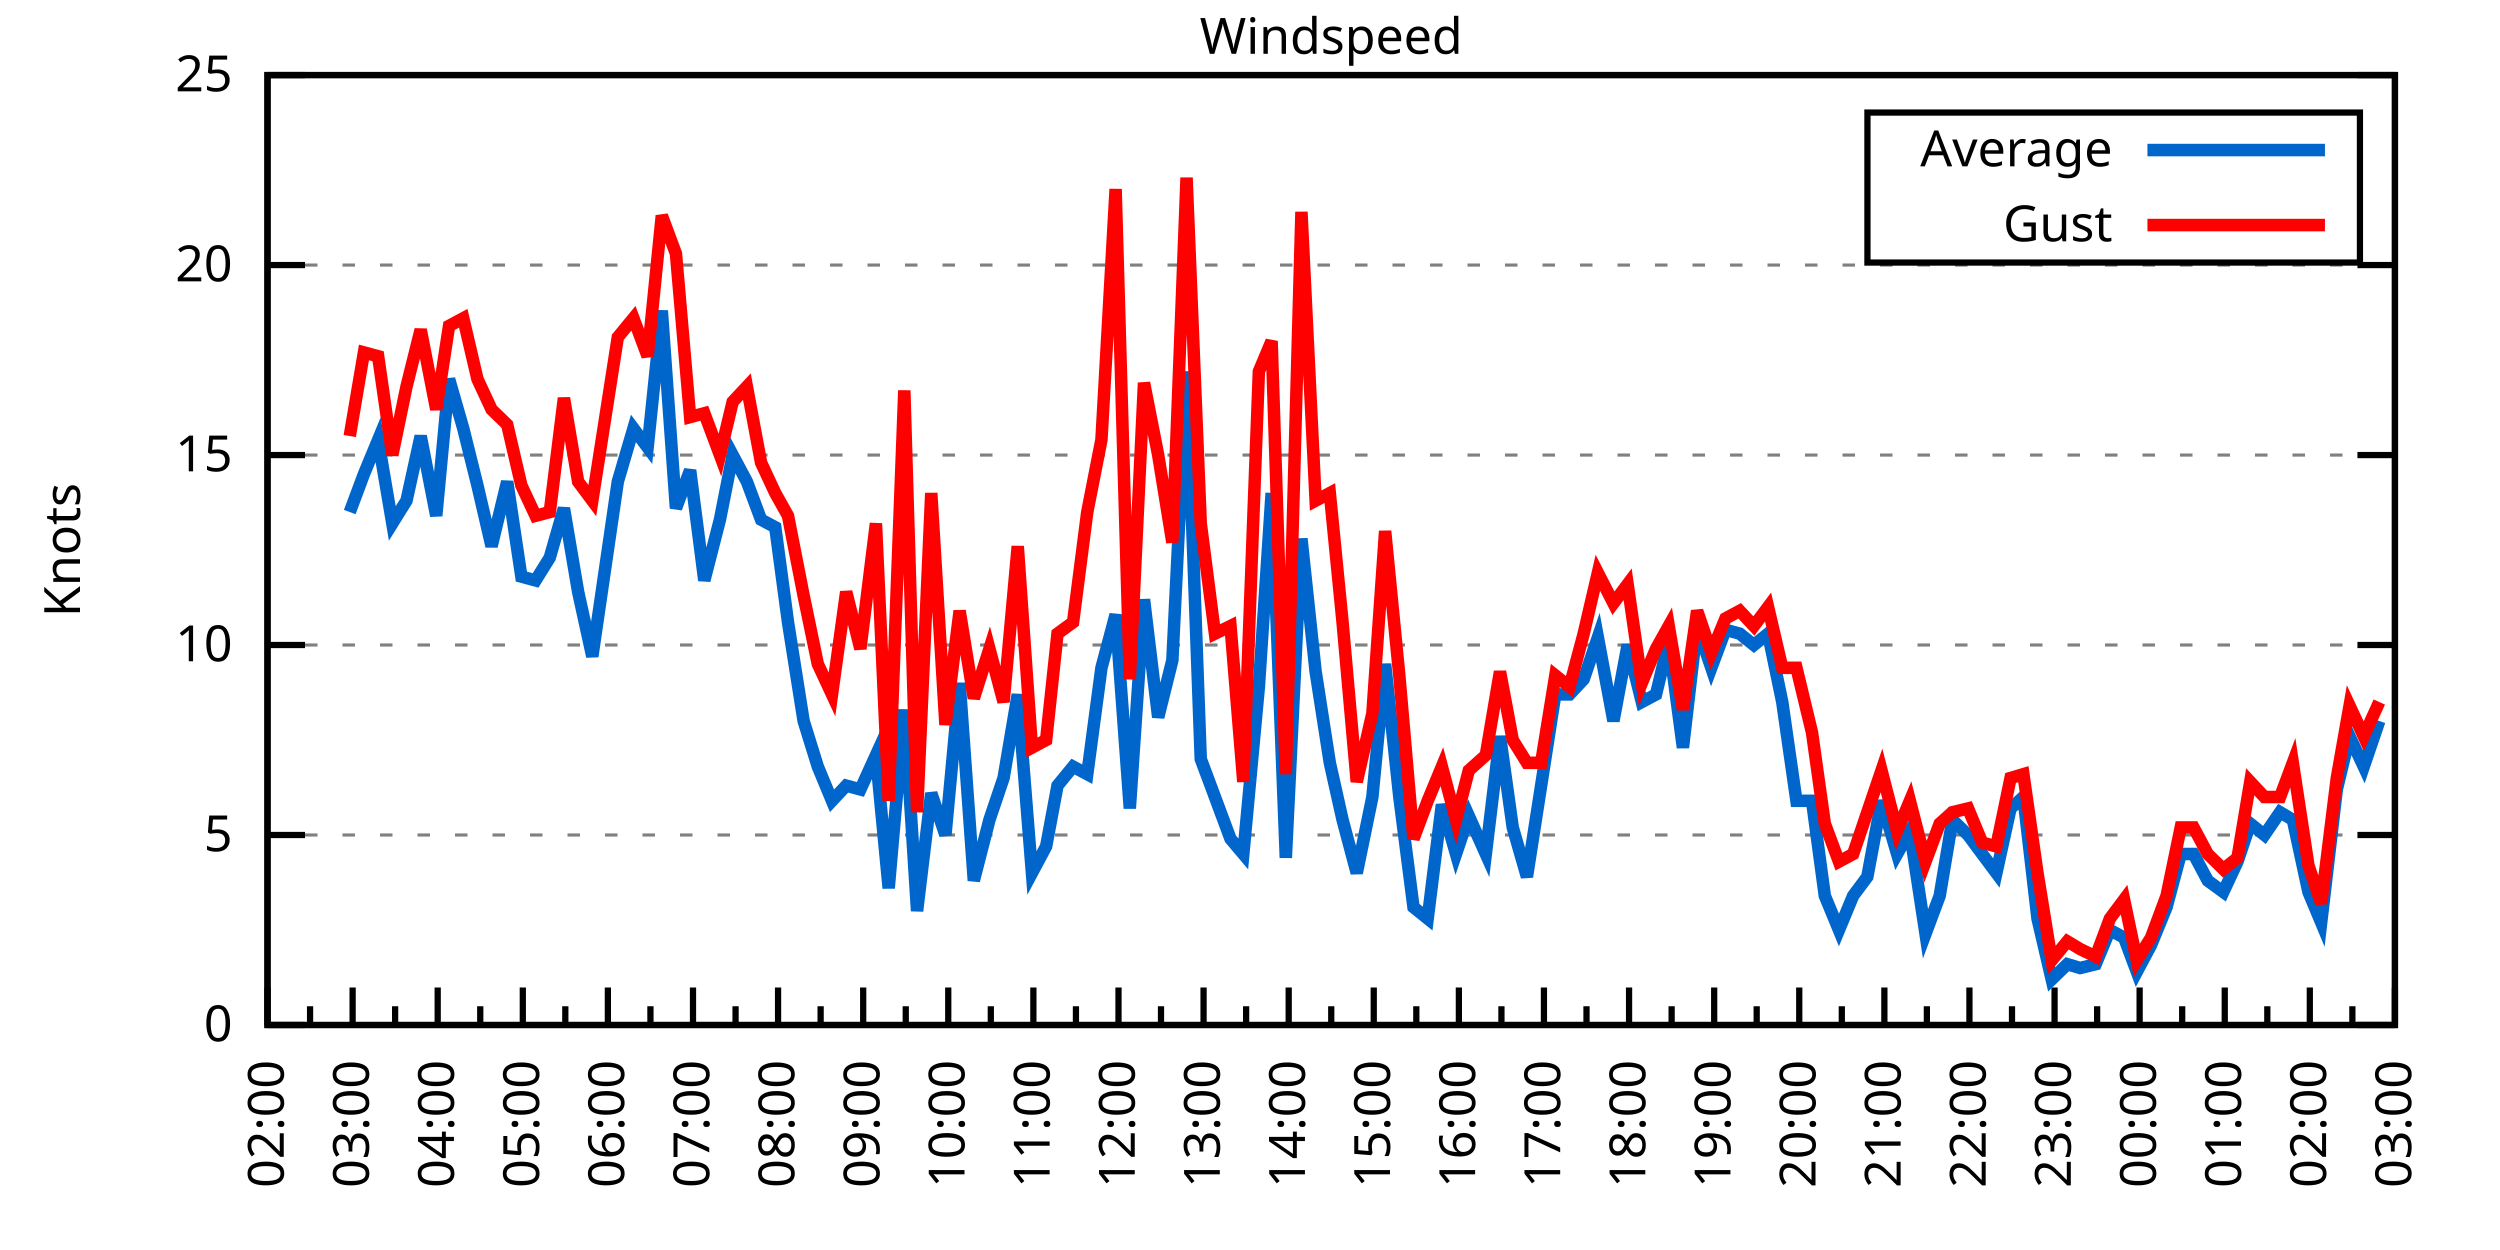
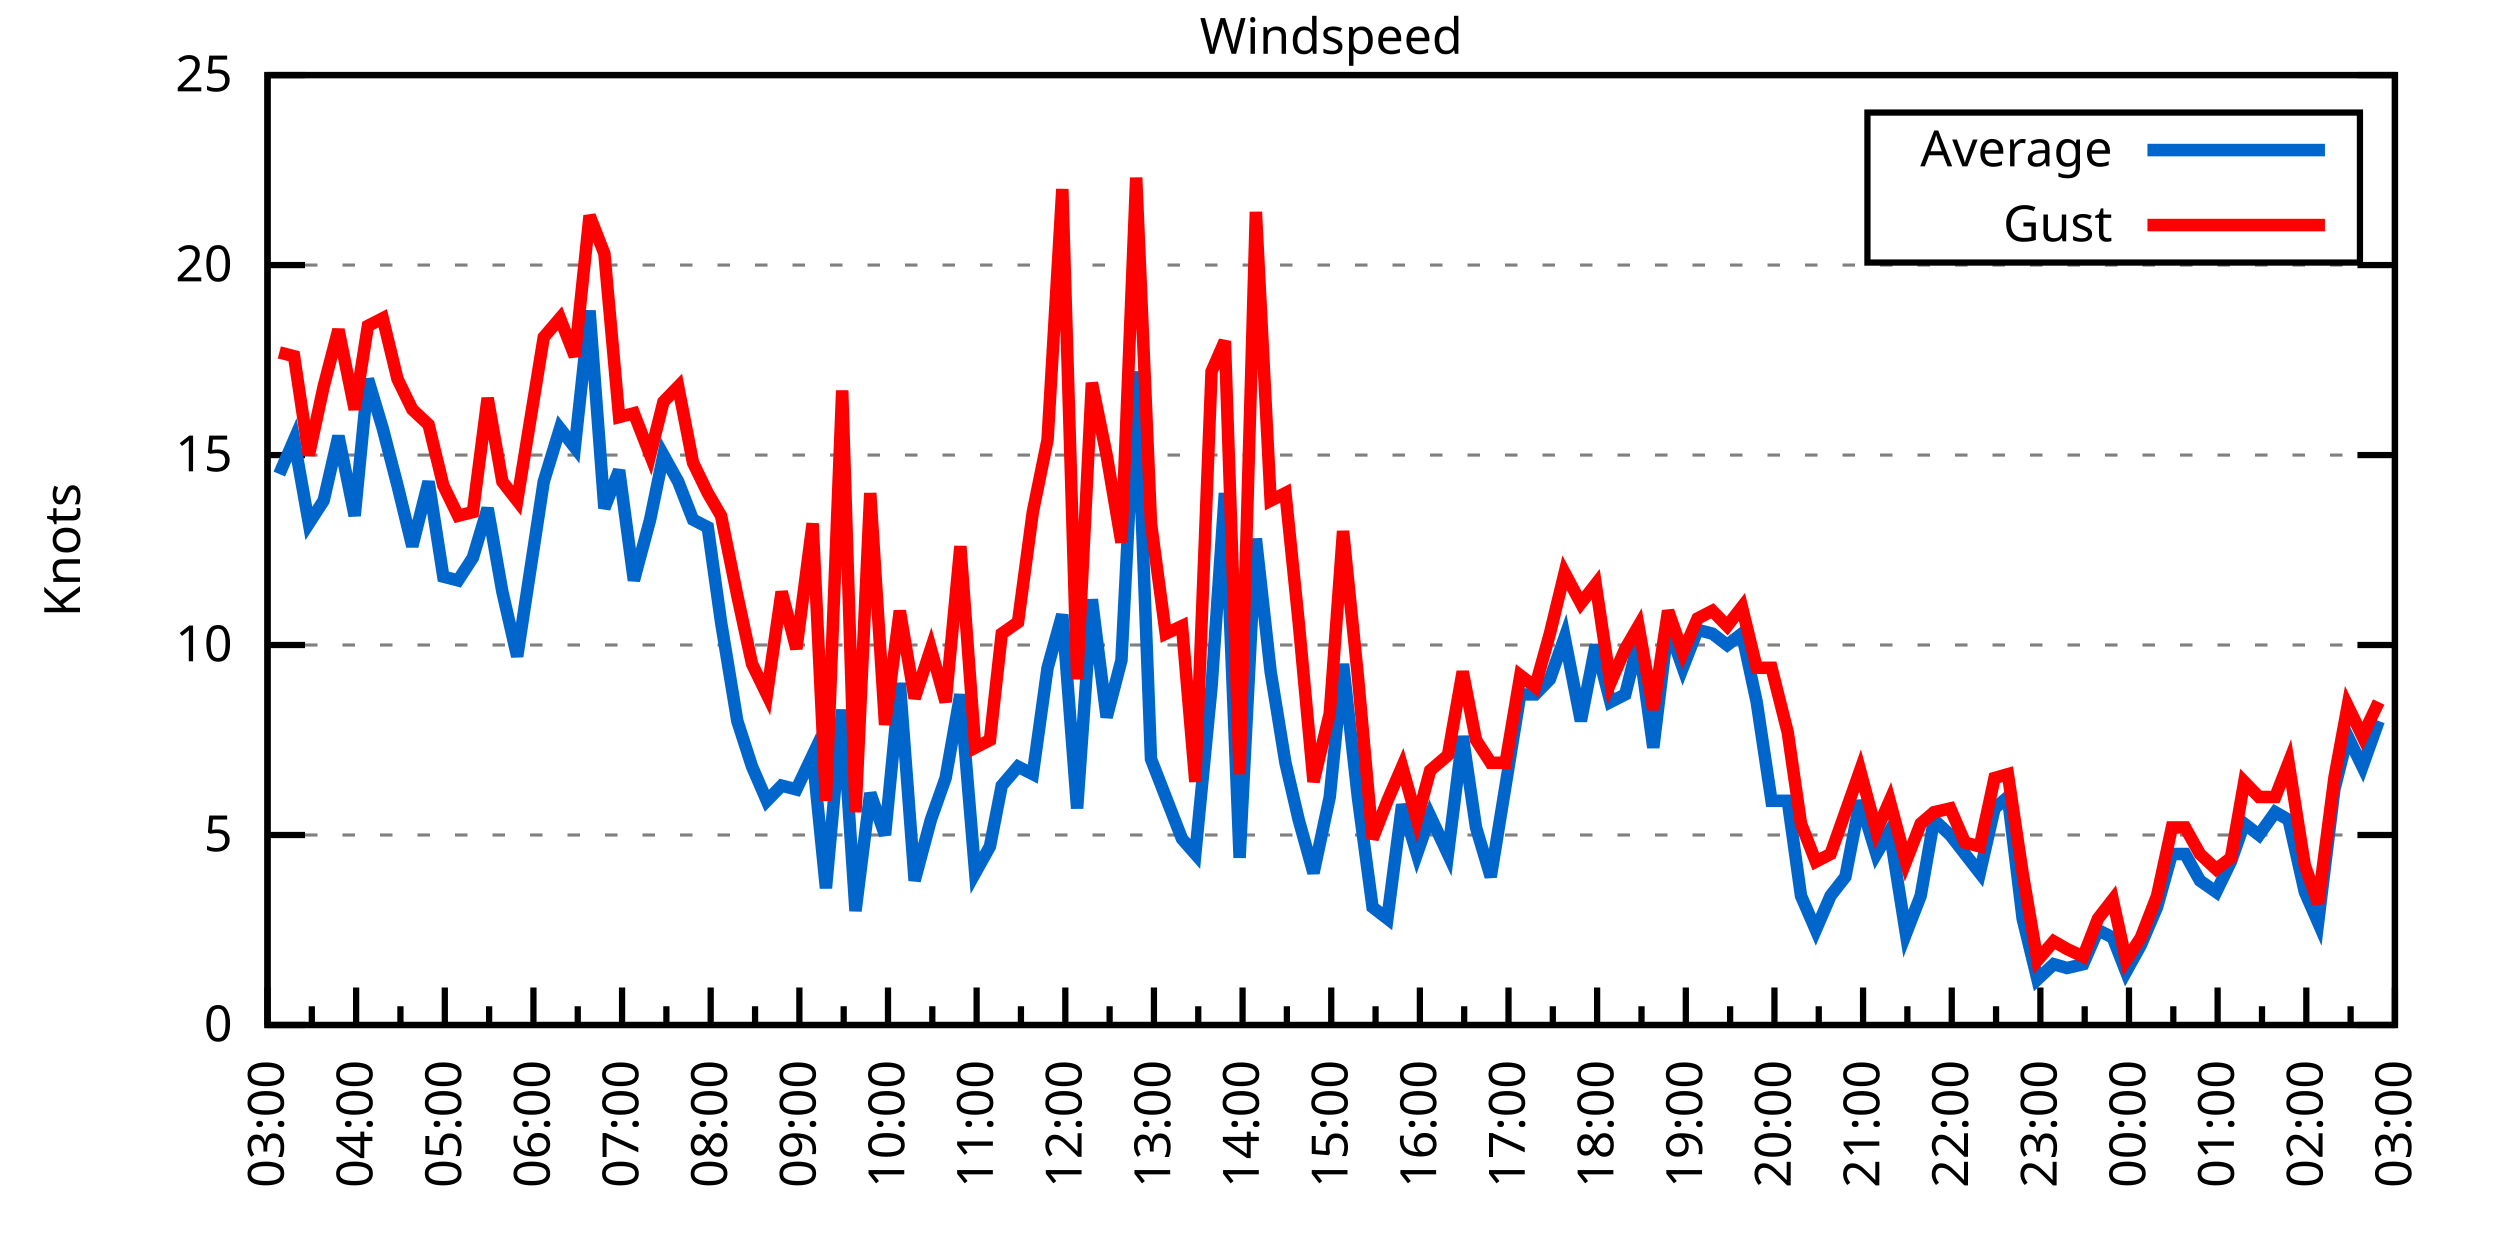
<svg xmlns="http://www.w3.org/2000/svg" xmlns:xlink="http://www.w3.org/1999/xlink" width="400" height="200" viewBox="0 0 400 200">
  <g id="gnuplot_canvas">
    <rect x="0" y="0" width="400" height="200" fill="none" />
    <defs>
      <circle id="gpDot" r="0.5" stroke-width="0.5" stroke="currentColor" />
      <path id="gpPt0" stroke-width="0.333" stroke="currentColor" d="M-1,0 h2 M0,-1 v2" />
      <path id="gpPt1" stroke-width="0.333" stroke="currentColor" d="M-1,-1 L1,1 M1,-1 L-1,1" />
      <path id="gpPt2" stroke-width="0.333" stroke="currentColor" d="M-1,0 L1,0 M0,-1 L0,1 M-1,-1 L1,1 M-1,1 L1,-1" />
      <rect id="gpPt3" stroke-width="0.333" stroke="currentColor" x="-1" y="-1" width="2" height="2" />
      <rect id="gpPt4" stroke-width="0.333" stroke="currentColor" fill="currentColor" x="-1" y="-1" width="2" height="2" />
      <circle id="gpPt5" stroke-width="0.333" stroke="currentColor" cx="0" cy="0" r="1" />
      <use xlink:href="#gpPt5" id="gpPt6" fill="currentColor" stroke="none" />
      <path id="gpPt7" stroke-width="0.333" stroke="currentColor" d="M0,-1.33 L-1.33,0.67 L1.33,0.67 z" />
      <use xlink:href="#gpPt7" id="gpPt8" fill="currentColor" stroke="none" />
      <use xlink:href="#gpPt7" id="gpPt9" stroke="currentColor" transform="rotate(180)" />
      <use xlink:href="#gpPt9" id="gpPt10" fill="currentColor" stroke="none" />
      <use xlink:href="#gpPt3" id="gpPt11" stroke="currentColor" transform="rotate(45)" />
      <use xlink:href="#gpPt11" id="gpPt12" fill="currentColor" stroke="none" />
      <path id="gpPt13" stroke-width="0.333" stroke="currentColor" d="M0,1.330 L1.265,0.411 L0.782,-1.067 L-0.782,-1.076 L-1.265,0.411 z" />
      <use xlink:href="#gpPt13" id="gpPt14" fill="currentColor" stroke="none" />
      <filter id="textbox" filterUnits="objectBoundingBox" x="0" y="0" height="1" width="1">
        <feFlood flood-color="white" flood-opacity="1" result="bgnd" />
        <feComposite in="SourceGraphic" in2="bgnd" operator="atop" />
      </filter>
      <filter id="greybox" filterUnits="objectBoundingBox" x="0" y="0" height="1" width="1">
        <feFlood flood-color="lightgrey" flood-opacity="1" result="grey" />
        <feComposite in="SourceGraphic" in2="grey" operator="atop" />
      </filter>
    </defs>
    <g fill="none" color="white" stroke="currentColor" stroke-width="1.00" stroke-linecap="butt" stroke-linejoin="miter">
</g>
    <g fill="none" color="black" stroke="currentColor" stroke-width="1.00" stroke-linecap="butt" stroke-linejoin="miter">
      <g stroke="none" shape-rendering="crispEdges">
        <polygon fill="rgb(255, 255, 255)" points="42.80,164.00 383.18,164.00 383.18,12.02 42.80,12.02 " />
      </g>
    </g>
    <g fill="none" color="black" stroke="currentColor" stroke-width="1.00" stroke-linecap="butt" stroke-linejoin="miter">
</g>
    <g fill="none" color="black" stroke="black" stroke-width="0.50" stroke-linecap="butt" stroke-linejoin="miter">
</g>
    <g fill="none" color="gray" stroke="currentColor" stroke-width="0.50" stroke-linecap="butt" stroke-linejoin="miter">
      <path stroke="gray" stroke-dasharray="2,4" class="gridline" d="M42.80,164.00 L383.19,164.00  " />
    </g>
    <g fill="none" color="gray" stroke="gray" stroke-width="1.00" stroke-linecap="butt" stroke-linejoin="miter">
</g>
    <g fill="none" color="black" stroke="currentColor" stroke-width="1.00" stroke-linecap="butt" stroke-linejoin="miter">
      <path stroke="black" d="M42.80,164.00 L48.80,164.00 M383.19,164.00 L377.19,164.00  " />
      <g transform="translate(37.20,166.60)" stroke="none" fill="black" font-family="Sans" font-size="8.00" text-anchor="end">
        <text>
          <tspan font-family="Sans"> 0</tspan>
        </text>
      </g>
    </g>
    <g fill="none" color="black" stroke="currentColor" stroke-width="1.00" stroke-linecap="butt" stroke-linejoin="miter">
</g>
    <g fill="none" color="black" stroke="black" stroke-width="0.50" stroke-linecap="butt" stroke-linejoin="miter">
</g>
    <g fill="none" color="gray" stroke="currentColor" stroke-width="0.50" stroke-linecap="butt" stroke-linejoin="miter">
      <path stroke="gray" stroke-dasharray="2,4" class="gridline" d="M42.80,133.60 L383.19,133.60  " />
    </g>
    <g fill="none" color="gray" stroke="gray" stroke-width="1.00" stroke-linecap="butt" stroke-linejoin="miter">
</g>
    <g fill="none" color="black" stroke="currentColor" stroke-width="1.00" stroke-linecap="butt" stroke-linejoin="miter">
      <path stroke="black" d="M42.80,133.60 L48.80,133.60 M383.19,133.60 L377.19,133.60  " />
      <g transform="translate(37.20,136.20)" stroke="none" fill="black" font-family="Sans" font-size="8.00" text-anchor="end">
        <text>
          <tspan font-family="Sans"> 5</tspan>
        </text>
      </g>
    </g>
    <g fill="none" color="black" stroke="currentColor" stroke-width="1.00" stroke-linecap="butt" stroke-linejoin="miter">
</g>
    <g fill="none" color="black" stroke="black" stroke-width="0.50" stroke-linecap="butt" stroke-linejoin="miter">
</g>
    <g fill="none" color="gray" stroke="currentColor" stroke-width="0.50" stroke-linecap="butt" stroke-linejoin="miter">
      <path stroke="gray" stroke-dasharray="2,4" class="gridline" d="M42.80,103.20 L383.19,103.20  " />
    </g>
    <g fill="none" color="gray" stroke="gray" stroke-width="1.00" stroke-linecap="butt" stroke-linejoin="miter">
</g>
    <g fill="none" color="black" stroke="currentColor" stroke-width="1.00" stroke-linecap="butt" stroke-linejoin="miter">
      <path stroke="black" d="M42.80,103.20 L48.80,103.20 M383.19,103.20 L377.19,103.20  " />
      <g transform="translate(37.20,105.80)" stroke="none" fill="black" font-family="Sans" font-size="8.00" text-anchor="end">
        <text>
          <tspan font-family="Sans"> 10</tspan>
        </text>
      </g>
    </g>
    <g fill="none" color="black" stroke="currentColor" stroke-width="1.00" stroke-linecap="butt" stroke-linejoin="miter">
</g>
    <g fill="none" color="black" stroke="black" stroke-width="0.50" stroke-linecap="butt" stroke-linejoin="miter">
</g>
    <g fill="none" color="gray" stroke="currentColor" stroke-width="0.50" stroke-linecap="butt" stroke-linejoin="miter">
      <path stroke="gray" stroke-dasharray="2,4" class="gridline" d="M42.80,72.81 L383.19,72.81  " />
    </g>
    <g fill="none" color="gray" stroke="gray" stroke-width="1.00" stroke-linecap="butt" stroke-linejoin="miter">
</g>
    <g fill="none" color="black" stroke="currentColor" stroke-width="1.00" stroke-linecap="butt" stroke-linejoin="miter">
      <path stroke="black" d="M42.80,72.81 L48.80,72.81 M383.19,72.81 L377.19,72.81  " />
      <g transform="translate(37.20,75.41)" stroke="none" fill="black" font-family="Sans" font-size="8.00" text-anchor="end">
        <text>
          <tspan font-family="Sans"> 15</tspan>
        </text>
      </g>
    </g>
    <g fill="none" color="black" stroke="currentColor" stroke-width="1.00" stroke-linecap="butt" stroke-linejoin="miter">
</g>
    <g fill="none" color="black" stroke="black" stroke-width="0.50" stroke-linecap="butt" stroke-linejoin="miter">
</g>
    <g fill="none" color="gray" stroke="currentColor" stroke-width="0.50" stroke-linecap="butt" stroke-linejoin="miter">
      <path stroke="gray" stroke-dasharray="2,4" class="gridline" d="M42.80,42.41 L383.19,42.41  " />
    </g>
    <g fill="none" color="gray" stroke="gray" stroke-width="1.00" stroke-linecap="butt" stroke-linejoin="miter">
</g>
    <g fill="none" color="black" stroke="currentColor" stroke-width="1.00" stroke-linecap="butt" stroke-linejoin="miter">
      <path stroke="black" d="M42.80,42.41 L48.80,42.41 M383.19,42.41 L377.19,42.41  " />
      <g transform="translate(37.20,45.01)" stroke="none" fill="black" font-family="Sans" font-size="8.00" text-anchor="end">
        <text>
          <tspan font-family="Sans"> 20</tspan>
        </text>
      </g>
    </g>
    <g fill="none" color="black" stroke="currentColor" stroke-width="1.00" stroke-linecap="butt" stroke-linejoin="miter">
</g>
    <g fill="none" color="black" stroke="black" stroke-width="0.50" stroke-linecap="butt" stroke-linejoin="miter">
</g>
    <g fill="none" color="gray" stroke="currentColor" stroke-width="0.50" stroke-linecap="butt" stroke-linejoin="miter">
      <path stroke="gray" stroke-dasharray="2,4" class="gridline" d="M42.80,12.01 L383.19,12.01  " />
    </g>
    <g fill="none" color="gray" stroke="gray" stroke-width="1.00" stroke-linecap="butt" stroke-linejoin="miter">
</g>
    <g fill="none" color="black" stroke="currentColor" stroke-width="1.00" stroke-linecap="butt" stroke-linejoin="miter">
      <path stroke="black" d="M42.80,12.01 L48.80,12.01 M383.19,12.01 L377.19,12.01  " />
      <g transform="translate(37.20,14.61)" stroke="none" fill="black" font-family="Sans" font-size="8.00" text-anchor="end">
        <text>
          <tspan font-family="Sans"> 25</tspan>
        </text>
      </g>
    </g>
    <g fill="none" color="black" stroke="currentColor" stroke-width="1.00" stroke-linecap="butt" stroke-linejoin="miter">
      <path stroke="black" d="M42.80,164.00 L42.80,158.00  " />
      <g transform="translate(45.40,169.60) rotate(270)" stroke="none" fill="black" font-family="Sans" font-size="8.00" text-anchor="end">
        <text>
+           <tspan font-family="Sans">03:00</tspan>
+         </text>
+       </g>
+     </g>
+     <g fill="none" color="black" stroke="currentColor" stroke-width="1.00" stroke-linecap="butt" stroke-linejoin="miter">
+       <path stroke="black" d="M49.89,164.00 L49.89,161.00 M56.98,164.00 L56.98,158.00  " />
+       <g transform="translate(59.58,169.60) rotate(270)" stroke="none" fill="black" font-family="Sans" font-size="8.00" text-anchor="end">
+         <text>
+           <tspan font-family="Sans">04:00</tspan>
+         </text>
+       </g>
+     </g>
+     <g fill="none" color="black" stroke="currentColor" stroke-width="1.00" stroke-linecap="butt" stroke-linejoin="miter">
+       <path stroke="black" d="M64.07,164.00 L64.07,161.00 M71.17,164.00 L71.17,158.00  " />
+       <g transform="translate(73.77,169.60) rotate(270)" stroke="none" fill="black" font-family="Sans" font-size="8.00" text-anchor="end">
+         <text>
+           <tspan font-family="Sans">05:00</tspan>
+         </text>
+       </g>
+     </g>
+     <g fill="none" color="black" stroke="currentColor" stroke-width="1.00" stroke-linecap="butt" stroke-linejoin="miter">
+       <path stroke="black" d="M78.26,164.00 L78.26,161.00 M85.35,164.00 L85.35,158.00  " />
+       <g transform="translate(87.95,169.60) rotate(270)" stroke="none" fill="black" font-family="Sans" font-size="8.00" text-anchor="end">
+         <text>
+           <tspan font-family="Sans">06:00</tspan>
+         </text>
+       </g>
+     </g>
+     <g fill="none" color="black" stroke="currentColor" stroke-width="1.00" stroke-linecap="butt" stroke-linejoin="miter">
+       <path stroke="black" d="M92.44,164.00 L92.44,161.00 M99.53,164.00 L99.53,158.00  " />
+       <g transform="translate(102.13,169.60) rotate(270)" stroke="none" fill="black" font-family="Sans" font-size="8.00" text-anchor="end">
+         <text>
+           <tspan font-family="Sans">07:00</tspan>
+         </text>
+       </g>
+     </g>
+     <g fill="none" color="black" stroke="currentColor" stroke-width="1.00" stroke-linecap="butt" stroke-linejoin="miter">
+       <path stroke="black" d="M106.62,164.00 L106.62,161.00 M113.71,164.00 L113.71,158.00  " />
+       <g transform="translate(116.31,169.60) rotate(270)" stroke="none" fill="black" font-family="Sans" font-size="8.00" text-anchor="end">
+         <text>
+           <tspan font-family="Sans">08:00</tspan>
+         </text>
+       </g>
+     </g>
+     <g fill="none" color="black" stroke="currentColor" stroke-width="1.00" stroke-linecap="butt" stroke-linejoin="miter">
+       <path stroke="black" d="M120.81,164.00 L120.81,161.00 M127.90,164.00 L127.90,158.00  " />
+       <g transform="translate(130.50,169.60) rotate(270)" stroke="none" fill="black" font-family="Sans" font-size="8.00" text-anchor="end">
+         <text>
+           <tspan font-family="Sans">09:00</tspan>
+         </text>
+       </g>
+     </g>
+     <g fill="none" color="black" stroke="currentColor" stroke-width="1.00" stroke-linecap="butt" stroke-linejoin="miter">
+       <path stroke="black" d="M134.99,164.00 L134.99,161.00 M142.08,164.00 L142.08,158.00  " />
+       <g transform="translate(144.68,169.60) rotate(270)" stroke="none" fill="black" font-family="Sans" font-size="8.00" text-anchor="end">
+         <text>
+           <tspan font-family="Sans">10:00</tspan>
+         </text>
+       </g>
+     </g>
+     <g fill="none" color="black" stroke="currentColor" stroke-width="1.00" stroke-linecap="butt" stroke-linejoin="miter">
+       <path stroke="black" d="M149.17,164.00 L149.17,161.00 M156.26,164.00 L156.26,158.00  " />
+       <g transform="translate(158.86,169.60) rotate(270)" stroke="none" fill="black" font-family="Sans" font-size="8.00" text-anchor="end">
+         <text>
+           <tspan font-family="Sans">11:00</tspan>
+         </text>
+       </g>
+     </g>
+     <g fill="none" color="black" stroke="currentColor" stroke-width="1.00" stroke-linecap="butt" stroke-linejoin="miter">
+       <path stroke="black" d="M163.35,164.00 L163.35,161.00 M170.45,164.00 L170.45,158.00  " />
+       <g transform="translate(173.05,169.60) rotate(270)" stroke="none" fill="black" font-family="Sans" font-size="8.00" text-anchor="end">
+         <text>
+           <tspan font-family="Sans">12:00</tspan>
+         </text>
+       </g>
+     </g>
+     <g fill="none" color="black" stroke="currentColor" stroke-width="1.00" stroke-linecap="butt" stroke-linejoin="miter">
+       <path stroke="black" d="M177.54,164.00 L177.54,161.00 M184.63,164.00 L184.63,158.00  " />
+       <g transform="translate(187.23,169.60) rotate(270)" stroke="none" fill="black" font-family="Sans" font-size="8.00" text-anchor="end">
+         <text>
+           <tspan font-family="Sans">13:00</tspan>
+         </text>
+       </g>
+     </g>
+     <g fill="none" color="black" stroke="currentColor" stroke-width="1.00" stroke-linecap="butt" stroke-linejoin="miter">
+       <path stroke="black" d="M191.72,164.00 L191.72,161.00 M198.81,164.00 L198.81,158.00  " />
+       <g transform="translate(201.41,169.60) rotate(270)" stroke="none" fill="black" font-family="Sans" font-size="8.00" text-anchor="end">
+         <text>
+           <tspan font-family="Sans">14:00</tspan>
+         </text>
+       </g>
+     </g>
+     <g fill="none" color="black" stroke="currentColor" stroke-width="1.00" stroke-linecap="butt" stroke-linejoin="miter">
+       <path stroke="black" d="M205.90,164.00 L205.90,161.00 M213.00,164.00 L213.00,158.00  " />
+       <g transform="translate(215.60,169.60) rotate(270)" stroke="none" fill="black" font-family="Sans" font-size="8.00" text-anchor="end">
+         <text>
+           <tspan font-family="Sans">15:00</tspan>
+         </text>
+       </g>
+     </g>
+     <g fill="none" color="black" stroke="currentColor" stroke-width="1.00" stroke-linecap="butt" stroke-linejoin="miter">
+       <path stroke="black" d="M220.09,164.00 L220.09,161.00 M227.18,164.00 L227.18,158.00  " />
+       <g transform="translate(229.78,169.60) rotate(270)" stroke="none" fill="black" font-family="Sans" font-size="8.00" text-anchor="end">
+         <text>
+           <tspan font-family="Sans">16:00</tspan>
+         </text>
+       </g>
+     </g>
+     <g fill="none" color="black" stroke="currentColor" stroke-width="1.00" stroke-linecap="butt" stroke-linejoin="miter">
+       <path stroke="black" d="M234.27,164.00 L234.27,161.00 M241.36,164.00 L241.36,158.00  " />
+       <g transform="translate(243.96,169.60) rotate(270)" stroke="none" fill="black" font-family="Sans" font-size="8.00" text-anchor="end">
+         <text>
+           <tspan font-family="Sans">17:00</tspan>
+         </text>
+       </g>
+     </g>
+     <g fill="none" color="black" stroke="currentColor" stroke-width="1.00" stroke-linecap="butt" stroke-linejoin="miter">
+       <path stroke="black" d="M248.45,164.00 L248.45,161.00 M255.54,164.00 L255.54,158.00  " />
+       <g transform="translate(258.14,169.60) rotate(270)" stroke="none" fill="black" font-family="Sans" font-size="8.00" text-anchor="end">
+         <text>
+           <tspan font-family="Sans">18:00</tspan>
+         </text>
+       </g>
+     </g>
+     <g fill="none" color="black" stroke="currentColor" stroke-width="1.00" stroke-linecap="butt" stroke-linejoin="miter">
+       <path stroke="black" d="M262.64,164.00 L262.64,161.00 M269.73,164.00 L269.73,158.00  " />
+       <g transform="translate(272.33,169.60) rotate(270)" stroke="none" fill="black" font-family="Sans" font-size="8.00" text-anchor="end">
+         <text>
+           <tspan font-family="Sans">19:00</tspan>
+         </text>
+       </g>
+     </g>
+     <g fill="none" color="black" stroke="currentColor" stroke-width="1.00" stroke-linecap="butt" stroke-linejoin="miter">
+       <path stroke="black" d="M276.82,164.00 L276.82,161.00 M283.91,164.00 L283.91,158.00  " />
+       <g transform="translate(286.51,169.60) rotate(270)" stroke="none" fill="black" font-family="Sans" font-size="8.00" text-anchor="end">
+         <text>
+           <tspan font-family="Sans">20:00</tspan>
+         </text>
+       </g>
+     </g>
+     <g fill="none" color="black" stroke="currentColor" stroke-width="1.00" stroke-linecap="butt" stroke-linejoin="miter">
+       <path stroke="black" d="M291.00,164.00 L291.00,161.00 M298.09,164.00 L298.09,158.00  " />
+       <g transform="translate(300.69,169.60) rotate(270)" stroke="none" fill="black" font-family="Sans" font-size="8.00" text-anchor="end">
+         <text>
+           <tspan font-family="Sans">21:00</tspan>
+         </text>
+       </g>
+     </g>
+     <g fill="none" color="black" stroke="currentColor" stroke-width="1.00" stroke-linecap="butt" stroke-linejoin="miter">
+       <path stroke="black" d="M305.18,164.00 L305.18,161.00 M312.28,164.00 L312.28,158.00  " />
+       <g transform="translate(314.88,169.60) rotate(270)" stroke="none" fill="black" font-family="Sans" font-size="8.00" text-anchor="end">
+         <text>
+           <tspan font-family="Sans">22:00</tspan>
+         </text>
+       </g>
+     </g>
+     <g fill="none" color="black" stroke="currentColor" stroke-width="1.00" stroke-linecap="butt" stroke-linejoin="miter">
+       <path stroke="black" d="M319.37,164.00 L319.37,161.00 M326.46,164.00 L326.46,158.00  " />
+       <g transform="translate(329.06,169.60) rotate(270)" stroke="none" fill="black" font-family="Sans" font-size="8.00" text-anchor="end">
+         <text>
+           <tspan font-family="Sans">23:00</tspan>
+         </text>
+       </g>
+     </g>
+     <g fill="none" color="black" stroke="currentColor" stroke-width="1.00" stroke-linecap="butt" stroke-linejoin="miter">
+       <path stroke="black" d="M333.55,164.00 L333.55,161.00 M340.64,164.00 L340.64,158.00  " />
+       <g transform="translate(343.24,169.60) rotate(270)" stroke="none" fill="black" font-family="Sans" font-size="8.00" text-anchor="end">
+         <text>
+           <tspan font-family="Sans">00:00</tspan>
+         </text>
+       </g>
+     </g>
+     <g fill="none" color="black" stroke="currentColor" stroke-width="1.00" stroke-linecap="butt" stroke-linejoin="miter">
+       <path stroke="black" d="M347.73,164.00 L347.73,161.00 M354.82,164.00 L354.82,158.00  " />
+       <g transform="translate(357.42,169.60) rotate(270)" stroke="none" fill="black" font-family="Sans" font-size="8.00" text-anchor="end">
+         <text>
+           <tspan font-family="Sans">01:00</tspan>
+         </text>
+       </g>
+     </g>
+     <g fill="none" color="black" stroke="currentColor" stroke-width="1.00" stroke-linecap="butt" stroke-linejoin="miter">
+       <path stroke="black" d="M361.92,164.00 L361.92,161.00 M369.01,164.00 L369.01,158.00  " />
+       <g transform="translate(371.61,169.60) rotate(270)" stroke="none" fill="black" font-family="Sans" font-size="8.00" text-anchor="end">
+         <text>
          <tspan font-family="Sans">02:00</tspan>
        </text>
      </g>
    </g>
    <g fill="none" color="black" stroke="currentColor" stroke-width="1.00" stroke-linecap="butt" stroke-linejoin="miter">
-       <path stroke="black" d="M49.61,164.00 L49.61,161.00 M56.42,164.00 L56.42,158.00  " />
-       <g transform="translate(59.02,169.60) rotate(270)" stroke="none" fill="black" font-family="Sans" font-size="8.00" text-anchor="end">
-         <text>
-           <tspan font-family="Sans">03:00</tspan>
-         </text>
-       </g>
-     </g>
-     <g fill="none" color="black" stroke="currentColor" stroke-width="1.00" stroke-linecap="butt" stroke-linejoin="miter">
-       <path stroke="black" d="M63.22,164.00 L63.22,161.00 M70.03,164.00 L70.03,158.00  " />
-       <g transform="translate(72.63,169.60) rotate(270)" stroke="none" fill="black" font-family="Sans" font-size="8.00" text-anchor="end">
-         <text>
-           <tspan font-family="Sans">04:00</tspan>
-         </text>
-       </g>
-     </g>
-     <g fill="none" color="black" stroke="currentColor" stroke-width="1.00" stroke-linecap="butt" stroke-linejoin="miter">
-       <path stroke="black" d="M76.84,164.00 L76.84,161.00 M83.65,164.00 L83.65,158.00  " />
-       <g transform="translate(86.25,169.60) rotate(270)" stroke="none" fill="black" font-family="Sans" font-size="8.00" text-anchor="end">
-         <text>
-           <tspan font-family="Sans">05:00</tspan>
-         </text>
-       </g>
-     </g>
-     <g fill="none" color="black" stroke="currentColor" stroke-width="1.00" stroke-linecap="butt" stroke-linejoin="miter">
-       <path stroke="black" d="M90.45,164.00 L90.45,161.00 M97.26,164.00 L97.26,158.00  " />
-       <g transform="translate(99.86,169.60) rotate(270)" stroke="none" fill="black" font-family="Sans" font-size="8.00" text-anchor="end">
-         <text>
-           <tspan font-family="Sans">06:00</tspan>
-         </text>
-       </g>
-     </g>
-     <g fill="none" color="black" stroke="currentColor" stroke-width="1.00" stroke-linecap="butt" stroke-linejoin="miter">
-       <path stroke="black" d="M104.07,164.00 L104.07,161.00 M110.88,164.00 L110.88,158.00  " />
-       <g transform="translate(113.48,169.60) rotate(270)" stroke="none" fill="black" font-family="Sans" font-size="8.00" text-anchor="end">
-         <text>
-           <tspan font-family="Sans">07:00</tspan>
-         </text>
-       </g>
-     </g>
-     <g fill="none" color="black" stroke="currentColor" stroke-width="1.00" stroke-linecap="butt" stroke-linejoin="miter">
-       <path stroke="black" d="M117.69,164.00 L117.69,161.00 M124.49,164.00 L124.49,158.00  " />
-       <g transform="translate(127.09,169.60) rotate(270)" stroke="none" fill="black" font-family="Sans" font-size="8.00" text-anchor="end">
-         <text>
-           <tspan font-family="Sans">08:00</tspan>
-         </text>
-       </g>
-     </g>
-     <g fill="none" color="black" stroke="currentColor" stroke-width="1.00" stroke-linecap="butt" stroke-linejoin="miter">
-       <path stroke="black" d="M131.30,164.00 L131.30,161.00 M138.11,164.00 L138.11,158.00  " />
-       <g transform="translate(140.71,169.60) rotate(270)" stroke="none" fill="black" font-family="Sans" font-size="8.00" text-anchor="end">
-         <text>
-           <tspan font-family="Sans">09:00</tspan>
-         </text>
-       </g>
-     </g>
-     <g fill="none" color="black" stroke="currentColor" stroke-width="1.00" stroke-linecap="butt" stroke-linejoin="miter">
-       <path stroke="black" d="M144.92,164.00 L144.92,161.00 M151.72,164.00 L151.72,158.00  " />
-       <g transform="translate(154.32,169.60) rotate(270)" stroke="none" fill="black" font-family="Sans" font-size="8.00" text-anchor="end">
-         <text>
-           <tspan font-family="Sans">10:00</tspan>
-         </text>
-       </g>
-     </g>
-     <g fill="none" color="black" stroke="currentColor" stroke-width="1.00" stroke-linecap="butt" stroke-linejoin="miter">
-       <path stroke="black" d="M158.53,164.00 L158.53,161.00 M165.34,164.00 L165.34,158.00  " />
-       <g transform="translate(167.94,169.60) rotate(270)" stroke="none" fill="black" font-family="Sans" font-size="8.00" text-anchor="end">
-         <text>
-           <tspan font-family="Sans">11:00</tspan>
-         </text>
-       </g>
-     </g>
-     <g fill="none" color="black" stroke="currentColor" stroke-width="1.00" stroke-linecap="butt" stroke-linejoin="miter">
-       <path stroke="black" d="M172.15,164.00 L172.15,161.00 M178.96,164.00 L178.96,158.00  " />
-       <g transform="translate(181.56,169.60) rotate(270)" stroke="none" fill="black" font-family="Sans" font-size="8.00" text-anchor="end">
-         <text>
-           <tspan font-family="Sans">12:00</tspan>
-         </text>
-       </g>
-     </g>
-     <g fill="none" color="black" stroke="currentColor" stroke-width="1.00" stroke-linecap="butt" stroke-linejoin="miter">
-       <path stroke="black" d="M185.76,164.00 L185.76,161.00 M192.57,164.00 L192.57,158.00  " />
-       <g transform="translate(195.17,169.60) rotate(270)" stroke="none" fill="black" font-family="Sans" font-size="8.00" text-anchor="end">
-         <text>
-           <tspan font-family="Sans">13:00</tspan>
-         </text>
-       </g>
-     </g>
-     <g fill="none" color="black" stroke="currentColor" stroke-width="1.00" stroke-linecap="butt" stroke-linejoin="miter">
-       <path stroke="black" d="M199.38,164.00 L199.38,161.00 M206.19,164.00 L206.19,158.00  " />
-       <g transform="translate(208.79,169.60) rotate(270)" stroke="none" fill="black" font-family="Sans" font-size="8.00" text-anchor="end">
-         <text>
-           <tspan font-family="Sans">14:00</tspan>
-         </text>
-       </g>
-     </g>
-     <g fill="none" color="black" stroke="currentColor" stroke-width="1.00" stroke-linecap="butt" stroke-linejoin="miter">
-       <path stroke="black" d="M213.00,164.00 L213.00,161.00 M219.80,164.00 L219.80,158.00  " />
-       <g transform="translate(222.40,169.60) rotate(270)" stroke="none" fill="black" font-family="Sans" font-size="8.00" text-anchor="end">
-         <text>
-           <tspan font-family="Sans">15:00</tspan>
-         </text>
-       </g>
-     </g>
-     <g fill="none" color="black" stroke="currentColor" stroke-width="1.00" stroke-linecap="butt" stroke-linejoin="miter">
-       <path stroke="black" d="M226.61,164.00 L226.61,161.00 M233.42,164.00 L233.42,158.00  " />
-       <g transform="translate(236.02,169.60) rotate(270)" stroke="none" fill="black" font-family="Sans" font-size="8.00" text-anchor="end">
-         <text>
-           <tspan font-family="Sans">16:00</tspan>
-         </text>
-       </g>
-     </g>
-     <g fill="none" color="black" stroke="currentColor" stroke-width="1.00" stroke-linecap="butt" stroke-linejoin="miter">
-       <path stroke="black" d="M240.23,164.00 L240.23,161.00 M247.03,164.00 L247.03,158.00  " />
-       <g transform="translate(249.63,169.60) rotate(270)" stroke="none" fill="black" font-family="Sans" font-size="8.00" text-anchor="end">
-         <text>
-           <tspan font-family="Sans">17:00</tspan>
-         </text>
-       </g>
-     </g>
-     <g fill="none" color="black" stroke="currentColor" stroke-width="1.00" stroke-linecap="butt" stroke-linejoin="miter">
-       <path stroke="black" d="M253.84,164.00 L253.84,161.00 M260.65,164.00 L260.65,158.00  " />
-       <g transform="translate(263.25,169.60) rotate(270)" stroke="none" fill="black" font-family="Sans" font-size="8.00" text-anchor="end">
-         <text>
-           <tspan font-family="Sans">18:00</tspan>
-         </text>
-       </g>
-     </g>
-     <g fill="none" color="black" stroke="currentColor" stroke-width="1.00" stroke-linecap="butt" stroke-linejoin="miter">
-       <path stroke="black" d="M267.46,164.00 L267.46,161.00 M274.27,164.00 L274.27,158.00  " />
-       <g transform="translate(276.87,169.60) rotate(270)" stroke="none" fill="black" font-family="Sans" font-size="8.00" text-anchor="end">
-         <text>
-           <tspan font-family="Sans">19:00</tspan>
-         </text>
-       </g>
-     </g>
-     <g fill="none" color="black" stroke="currentColor" stroke-width="1.00" stroke-linecap="butt" stroke-linejoin="miter">
-       <path stroke="black" d="M281.07,164.00 L281.07,161.00 M287.88,164.00 L287.88,158.00  " />
-       <g transform="translate(290.48,169.60) rotate(270)" stroke="none" fill="black" font-family="Sans" font-size="8.00" text-anchor="end">
-         <text>
-           <tspan font-family="Sans">20:00</tspan>
-         </text>
-       </g>
-     </g>
-     <g fill="none" color="black" stroke="currentColor" stroke-width="1.00" stroke-linecap="butt" stroke-linejoin="miter">
-       <path stroke="black" d="M294.69,164.00 L294.69,161.00 M301.50,164.00 L301.50,158.00  " />
-       <g transform="translate(304.10,169.60) rotate(270)" stroke="none" fill="black" font-family="Sans" font-size="8.00" text-anchor="end">
-         <text>
-           <tspan font-family="Sans">21:00</tspan>
-         </text>
-       </g>
-     </g>
-     <g fill="none" color="black" stroke="currentColor" stroke-width="1.00" stroke-linecap="butt" stroke-linejoin="miter">
-       <path stroke="black" d="M308.30,164.00 L308.30,161.00 M315.11,164.00 L315.11,158.00  " />
-       <g transform="translate(317.71,169.60) rotate(270)" stroke="none" fill="black" font-family="Sans" font-size="8.00" text-anchor="end">
-         <text>
-           <tspan font-family="Sans">22:00</tspan>
-         </text>
-       </g>
-     </g>
-     <g fill="none" color="black" stroke="currentColor" stroke-width="1.00" stroke-linecap="butt" stroke-linejoin="miter">
-       <path stroke="black" d="M321.92,164.00 L321.92,161.00 M328.73,164.00 L328.73,158.00  " />
-       <g transform="translate(331.33,169.60) rotate(270)" stroke="none" fill="black" font-family="Sans" font-size="8.00" text-anchor="end">
-         <text>
-           <tspan font-family="Sans">23:00</tspan>
-         </text>
-       </g>
-     </g>
-     <g fill="none" color="black" stroke="currentColor" stroke-width="1.00" stroke-linecap="butt" stroke-linejoin="miter">
-       <path stroke="black" d="M335.54,164.00 L335.54,161.00 M342.34,164.00 L342.34,158.00  " />
-       <g transform="translate(344.94,169.60) rotate(270)" stroke="none" fill="black" font-family="Sans" font-size="8.00" text-anchor="end">
-         <text>
-           <tspan font-family="Sans">00:00</tspan>
-         </text>
-       </g>
-     </g>
-     <g fill="none" color="black" stroke="currentColor" stroke-width="1.00" stroke-linecap="butt" stroke-linejoin="miter">
-       <path stroke="black" d="M349.15,164.00 L349.15,161.00 M355.96,164.00 L355.96,158.00  " />
-       <g transform="translate(358.56,169.60) rotate(270)" stroke="none" fill="black" font-family="Sans" font-size="8.00" text-anchor="end">
-         <text>
-           <tspan font-family="Sans">01:00</tspan>
-         </text>
-       </g>
-     </g>
-     <g fill="none" color="black" stroke="currentColor" stroke-width="1.00" stroke-linecap="butt" stroke-linejoin="miter">
-       <path stroke="black" d="M362.77,164.00 L362.77,161.00 M369.57,164.00 L369.57,158.00  " />
-       <g transform="translate(372.17,169.60) rotate(270)" stroke="none" fill="black" font-family="Sans" font-size="8.00" text-anchor="end">
-         <text>
-           <tspan font-family="Sans">02:00</tspan>
-         </text>
-       </g>
-     </g>
-     <g fill="none" color="black" stroke="currentColor" stroke-width="1.00" stroke-linecap="butt" stroke-linejoin="miter">
-       <path stroke="black" d="M376.38,164.00 L376.38,161.00 M383.19,164.00 L383.19,158.00  " />
+       <path stroke="black" d="M376.10,164.00 L376.10,161.00 M383.19,164.00 L383.19,158.00  " />
      <g transform="translate(385.79,169.60) rotate(270)" stroke="none" fill="black" font-family="Sans" font-size="8.00" text-anchor="end">
        <text>
          <tspan font-family="Sans">03:00</tspan>
        </text>
      </g>
    </g>
    <g fill="none" color="black" stroke="currentColor" stroke-width="1.00" stroke-linecap="butt" stroke-linejoin="miter">
</g>
    <g fill="none" color="black" stroke="currentColor" stroke-width="1.00" stroke-linecap="butt" stroke-linejoin="miter">
      <path stroke="black" d="M42.80,12.01 L42.80,164.00 L383.19,164.00 L383.19,12.01 L42.80,12.01 Z  " />
    </g>
    <g fill="none" color="black" stroke="currentColor" stroke-width="1.00" stroke-linecap="butt" stroke-linejoin="miter">
      <g transform="translate(12.80,88.01) rotate(270)" stroke="none" fill="black" font-family="Sans" font-size="8.00" text-anchor="middle">
        <text>
          <tspan font-family="Sans">Knots</tspan>
        </text>
      </g>
    </g>
    <g fill="none" color="black" stroke="currentColor" stroke-width="1.00" stroke-linecap="butt" stroke-linejoin="miter">
</g>
    <g fill="none" color="black" stroke="currentColor" stroke-width="1.00" stroke-linecap="butt" stroke-linejoin="miter">
      <path stroke="black" d="M298.79,42.01 L298.79,18.01 L377.59,18.01 L377.59,42.01 L298.79,42.01 Z  " />
    </g>
    <g id="Windspeed_plot_1">
      <g fill="none" color="white" stroke="black" stroke-width="2.00" stroke-linecap="butt" stroke-linejoin="miter">
</g>
      <g fill="none" color="black" stroke="currentColor" stroke-width="2.00" stroke-linecap="butt" stroke-linejoin="miter">
        <g transform="translate(337.99,26.61)" stroke="none" fill="black" font-family="Sans" font-size="8.00" text-anchor="end">
          <text>
            <tspan font-family="Sans">Average</tspan>
          </text>
        </g>
      </g>
      <g fill="none" color="black" stroke="currentColor" stroke-width="2.00" stroke-linecap="butt" stroke-linejoin="miter">
-         <path stroke="rgb(  0, 102, 204)" d="M343.59,24.01 L371.99,24.01 M55.96,81.93 L58.23,75.85 L60.50,70.37 L62.77,83.75 L65.04,80.10 L67.31,69.77   L69.80,82.53 L71.85,60.65 L74.12,68.55 L76.39,77.67 L78.65,87.40 L81.15,77.06 L83.42,92.26 L85.69,92.87   L87.96,89.22 L90.23,81.32 L92.50,94.69 L94.77,105.03 L98.85,77.06 L101.35,68.55 L103.62,71.59 L105.89,49.70   L108.15,81.32 L110.42,75.24 L112.69,92.87 L115.19,83.14 L117.23,72.81 L119.50,77.06 L121.77,83.14 L124.04,84.36   L126.08,99.56 L128.58,115.36 L130.85,122.66 L133.12,128.13 L135.39,125.70 L137.66,126.31 L140.15,120.83 L142.19,142.11   L144.69,113.54 L146.73,145.76 L149.00,126.91 L151.27,133.60 L153.54,109.28 L155.81,140.90 L158.31,131.17 L160.57,124.48   L162.84,111.11 L165.11,139.68 L167.38,135.43 L169.20,125.70 L171.69,122.66 L173.96,123.87 L176.23,106.85 L178.50,98.34   L180.77,129.35 L183.04,95.91 L185.31,114.76 L187.58,105.64 L189.85,59.43 L192.12,121.44 L194.39,127.52 L196.88,134.21   L198.93,136.64 L201.42,109.89 L203.46,78.89 L205.73,137.25 L208.23,86.18 L210.50,107.46 L212.77,122.05 L214.81,131.17   L217.08,139.68 L219.58,127.52 L221.62,106.24 L223.89,127.52 L226.16,145.15 L228.43,146.98 L230.70,128.74 L232.96,136.64   L235.01,130.56 L237.73,136.64 L240.00,117.80 L242.04,132.39 L244.31,140.29 L246.58,125.70 L248.85,111.11 L251.12,111.11   L253.39,108.68 L255.66,101.99 L258.15,115.36 L260.42,103.20 L262.69,112.32 L264.96,111.11 L267.00,102.60 L269.27,119.62   L271.54,100.16 L273.81,106.85 L276.08,100.77 L278.35,101.38 L280.62,103.20 L282.89,101.38 L285.16,112.32 L287.43,128.13   L289.92,128.13 L291.97,143.33 L294.23,148.80 L296.50,143.33 L298.77,140.29 L301.04,128.13 L303.54,136.64 L305.58,132.99   L308.08,149.41 L310.35,143.33 L312.39,131.17 L314.89,133.60 L317.15,136.64 L319.42,139.68 L321.69,129.35 L323.74,127.52   L326.00,146.98 L328.27,156.70 L330.77,154.27 L332.81,154.88 L335.31,154.27 L337.58,148.80 L339.85,150.02 L341.89,155.49   L344.16,151.23 L346.65,145.15 L348.92,136.64 L350.97,136.64 L353.24,140.90 L355.73,142.72 L358.00,137.86 L360.04,131.78   L362.31,133.60 L364.81,129.95 L366.85,131.17 L369.35,142.72 L371.39,147.59 L373.89,126.31 L375.93,117.80 L378.20,122.66   L380.69,115.36  " />
+         <path stroke="rgb(  0, 102, 204)" d="M343.59,24.01 L371.99,24.01 M44.69,75.85 L47.05,70.37 L49.42,83.75 L51.78,80.10 L54.15,69.77 L56.75,82.53   L58.87,60.65 L61.24,68.55 L63.60,77.67 L65.97,87.40 L68.57,77.06 L70.93,92.26 L73.29,92.87 L75.66,89.22   L78.02,81.32 L80.38,94.69 L82.75,105.03 L87.00,77.06 L89.60,68.55 L91.97,71.59 L94.33,49.70 L96.70,81.32   L99.06,75.24 L101.42,92.87 L104.02,83.14 L106.15,72.81 L108.51,77.06 L110.88,83.14 L113.24,84.36 L115.37,99.56   L117.97,115.36 L120.33,122.66 L122.70,128.13 L125.06,125.70 L127.42,126.31 L130.02,120.83 L132.15,142.11 L134.75,113.54   L136.88,145.76 L139.24,126.91 L141.61,133.60 L143.97,109.28 L146.34,140.90 L148.94,131.17 L151.30,124.48 L153.66,111.11   L156.03,139.68 L158.39,135.43 L160.28,125.70 L162.88,122.66 L165.25,123.87 L167.61,106.85 L169.97,98.34 L172.34,129.35   L174.70,95.91 L177.06,114.76 L179.43,105.64 L181.79,59.43 L184.16,121.44 L186.52,127.52 L189.12,134.21 L191.25,136.64   L193.85,109.89 L195.98,78.89 L198.34,137.25 L200.94,86.18 L203.30,107.46 L205.67,122.05 L207.79,131.17 L210.16,139.68   L212.76,127.52 L214.89,106.24 L217.25,127.52 L219.61,145.15 L221.98,146.98 L224.34,128.74 L226.71,136.64 L228.83,130.56   L231.67,136.64 L234.03,117.80 L236.16,132.39 L238.52,140.29 L240.89,125.70 L243.25,111.11 L245.62,111.11 L247.98,108.68   L250.34,101.99 L252.94,115.36 L255.31,103.20 L257.67,112.32 L260.04,111.11 L262.16,102.60 L264.53,119.62 L266.89,100.16   L269.25,106.85 L271.62,100.77 L273.98,101.38 L276.35,103.20 L278.71,101.38 L281.07,112.32 L283.44,128.13 L286.04,128.13   L288.16,143.33 L290.53,148.80 L292.89,143.33 L295.26,140.29 L297.62,128.13 L300.22,136.64 L302.35,132.99 L304.95,149.41   L307.31,143.33 L309.44,131.17 L312.04,133.60 L314.40,136.64 L316.77,139.68 L319.13,129.35 L321.26,127.52 L323.62,146.98   L325.99,156.70 L328.59,154.27 L330.71,154.88 L333.31,154.27 L335.68,148.80 L338.04,150.02 L340.17,155.49 L342.53,151.23   L345.13,145.15 L347.50,136.64 L349.62,136.64 L351.99,140.90 L354.59,142.72 L356.95,137.86 L359.08,131.78 L361.44,133.60   L364.04,129.95 L366.17,131.17 L368.77,142.72 L370.90,147.59 L373.50,126.31 L375.63,117.80 L377.99,122.66 L380.59,115.36    " />
      </g>
    </g>
    <g id="Windspeed_plot_2">
      <g fill="none" color="black" stroke="currentColor" stroke-width="2.00" stroke-linecap="butt" stroke-linejoin="miter">
        <g transform="translate(337.99,38.61)" stroke="none" fill="black" font-family="Sans" font-size="8.00" text-anchor="end">
          <text>
            <tspan font-family="Sans">Gust</tspan>
          </text>
        </g>
      </g>
      <g fill="none" color="black" stroke="currentColor" stroke-width="2.00" stroke-linecap="butt" stroke-linejoin="miter">
-         <path stroke="rgb(255,   0,   0)" d="M343.59,36.01 L371.99,36.01 M55.96,69.77 L58.23,56.39 L60.50,57.00 L62.77,72.81 L65.04,61.86 L67.31,52.74   L69.80,65.51 L71.85,52.14 L74.12,50.92 L76.39,60.65 L78.65,65.51 L81.15,67.94 L83.42,77.67 L85.69,82.53   L87.96,81.93 L90.23,63.69 L92.50,77.06 L94.77,80.10 L98.85,53.96 L101.35,50.92 L103.62,57.00 L105.89,34.50   L108.15,40.58 L110.42,66.73 L112.69,66.12 L115.19,72.81 L117.23,64.29 L119.50,61.86 L121.77,74.02 L124.04,78.89   L126.08,82.53 L128.58,95.30 L130.85,106.24 L133.12,111.11 L135.39,94.69 L137.66,103.81 L140.15,83.75 L142.19,128.13   L144.69,62.47 L146.73,129.95 L149.00,78.89 L151.27,115.97 L153.54,97.73 L155.81,111.72 L158.31,103.81 L160.57,112.32   L162.84,87.40 L165.11,119.62 L167.38,118.40 L169.20,101.38 L171.69,99.56 L173.96,81.93 L176.23,70.37 L178.50,30.25   L180.77,108.68 L183.04,61.25 L185.31,72.81 L187.58,86.79 L189.85,28.42 L192.12,83.75 L194.39,101.38 L196.88,100.16   L198.93,125.09 L201.42,59.43 L203.46,54.57 L205.73,123.87 L208.23,33.90 L210.50,80.10 L212.77,78.89 L214.81,99.56   L217.08,125.09 L219.58,114.15 L221.62,84.97 L223.89,108.07 L226.16,134.21 L228.43,128.13 L230.70,122.66 L232.96,131.17   L235.01,123.27 L237.73,120.83 L240.00,107.46 L242.04,118.40 L244.31,122.05 L246.58,122.05 L248.85,108.07 L251.12,109.89   L253.39,101.38 L255.66,91.65 L258.15,96.52 L260.42,93.48 L262.69,109.28 L264.96,103.81 L267.00,100.16 L269.27,113.54   L271.54,97.73 L273.81,104.42 L276.08,98.95 L278.35,97.73 L280.62,100.16 L282.89,97.12 L285.16,106.85 L287.43,106.85   L289.92,117.19 L291.97,131.78 L294.23,137.86 L296.50,136.64 L298.77,129.95 L301.04,123.27 L303.54,132.99 L305.58,128.13   L308.08,137.86 L310.35,131.78 L312.39,129.95 L314.89,129.35 L317.15,134.82 L319.42,135.43 L321.69,124.48 L323.74,123.87   L326.00,139.68 L328.27,153.66 L330.77,150.62 L332.81,151.84 L335.31,153.06 L337.58,146.98 L339.85,143.94 L341.89,153.66   L344.16,150.02 L346.65,143.33 L348.92,132.39 L350.97,132.39 L353.24,136.64 L355.73,139.07 L358.00,137.25 L360.04,125.09   L362.31,127.52 L364.81,127.52 L366.85,122.05 L369.35,138.47 L371.39,144.55 L373.89,124.48 L375.93,112.93 L378.20,117.80   L380.69,112.32  " />
+         <path stroke="rgb(255,   0,   0)" d="M343.59,36.01 L371.99,36.01 M44.69,56.39 L47.05,57.00 L49.42,72.81 L51.78,61.86 L54.15,52.74 L56.75,65.51   L58.87,52.14 L61.24,50.92 L63.60,60.65 L65.97,65.51 L68.57,67.94 L70.93,77.67 L73.29,82.53 L75.66,81.93   L78.02,63.69 L80.38,77.06 L82.75,80.10 L87.00,53.96 L89.60,50.92 L91.97,57.00 L94.33,34.50 L96.70,40.58   L99.06,66.73 L101.42,66.12 L104.02,72.81 L106.15,64.29 L108.51,61.86 L110.88,74.02 L113.24,78.89 L115.37,82.53   L117.97,95.30 L120.33,106.24 L122.70,111.11 L125.06,94.69 L127.42,103.81 L130.02,83.75 L132.15,128.13 L134.75,62.47   L136.88,129.95 L139.24,78.89 L141.61,115.97 L143.97,97.73 L146.34,111.72 L148.94,103.81 L151.30,112.32 L153.66,87.40   L156.03,119.62 L158.39,118.40 L160.28,101.38 L162.88,99.56 L165.25,81.93 L167.61,70.37 L169.97,30.25 L172.34,108.68   L174.70,61.25 L177.06,72.81 L179.43,86.79 L181.79,28.42 L184.16,83.75 L186.52,101.38 L189.12,100.16 L191.25,125.09   L193.85,59.43 L195.98,54.57 L198.34,123.87 L200.94,33.90 L203.30,80.10 L205.67,78.89 L207.79,99.56 L210.16,125.09   L212.76,114.15 L214.89,84.97 L217.25,108.07 L219.61,134.21 L221.98,128.13 L224.34,122.66 L226.71,131.17 L228.83,123.27   L231.67,120.83 L234.03,107.46 L236.16,118.40 L238.52,122.05 L240.89,122.05 L243.25,108.07 L245.62,109.89 L247.98,101.38   L250.34,91.65 L252.94,96.52 L255.31,93.48 L257.67,109.28 L260.04,103.81 L262.16,100.16 L264.53,113.54 L266.89,97.73   L269.25,104.42 L271.62,98.95 L273.98,97.73 L276.35,100.16 L278.71,97.12 L281.07,106.85 L283.44,106.85 L286.04,117.19   L288.16,131.78 L290.53,137.86 L292.89,136.64 L295.26,129.95 L297.62,123.27 L300.22,132.99 L302.35,128.13 L304.95,137.86   L307.31,131.78 L309.44,129.95 L312.04,129.35 L314.40,134.82 L316.77,135.43 L319.13,124.48 L321.26,123.87 L323.62,139.68   L325.99,153.66 L328.59,150.62 L330.71,151.84 L333.31,153.06 L335.68,146.98 L338.04,143.94 L340.17,153.66 L342.53,150.02   L345.13,143.33 L347.50,132.39 L349.62,132.39 L351.99,136.64 L354.59,139.07 L356.95,137.25 L359.08,125.09 L361.44,127.52   L364.04,127.52 L366.17,122.05 L368.77,138.47 L370.90,144.55 L373.50,124.48 L375.63,112.93 L377.99,117.80 L380.59,112.32    " />
      </g>
    </g>
    <g fill="none" color="black" stroke="currentColor" stroke-width="2.00" stroke-linecap="butt" stroke-linejoin="miter">
</g>
    <g fill="none" color="black" stroke="black" stroke-width="1.00" stroke-linecap="butt" stroke-linejoin="miter">
</g>
    <g fill="none" color="black" stroke="currentColor" stroke-width="1.00" stroke-linecap="butt" stroke-linejoin="miter">
      <path stroke="black" d="M42.80,12.01 L42.80,164.00 L383.19,164.00 L383.19,12.01 L42.80,12.01 Z  " />
    </g>
    <g fill="none" color="black" stroke="currentColor" stroke-width="1.00" stroke-linecap="butt" stroke-linejoin="miter">
      <g transform="translate(212.99,8.61)" stroke="none" fill="black" font-family="Sans" font-size="8.00" text-anchor="middle">
        <text>
          <tspan font-family="Sans">Windspeed</tspan>
        </text>
      </g>
    </g>
    <g fill="none" color="black" stroke="currentColor" stroke-width="1.00" stroke-linecap="butt" stroke-linejoin="miter">
</g>
  </g>
</svg>
